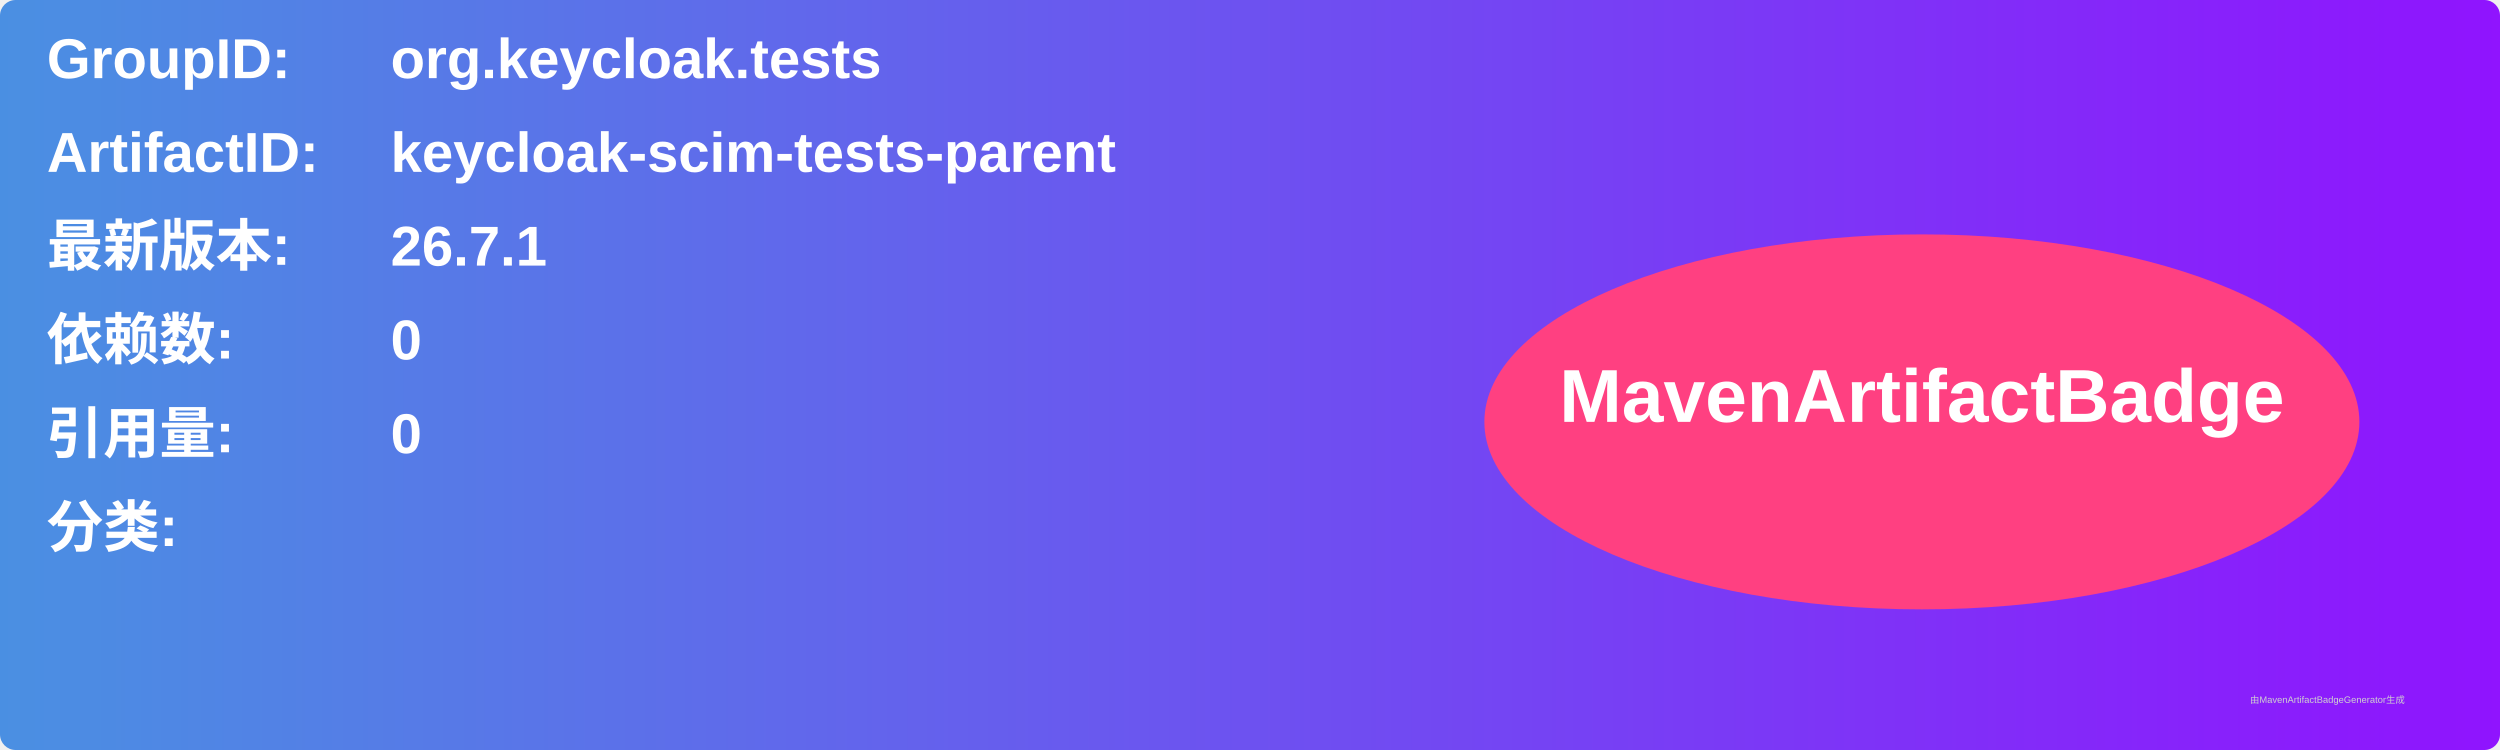
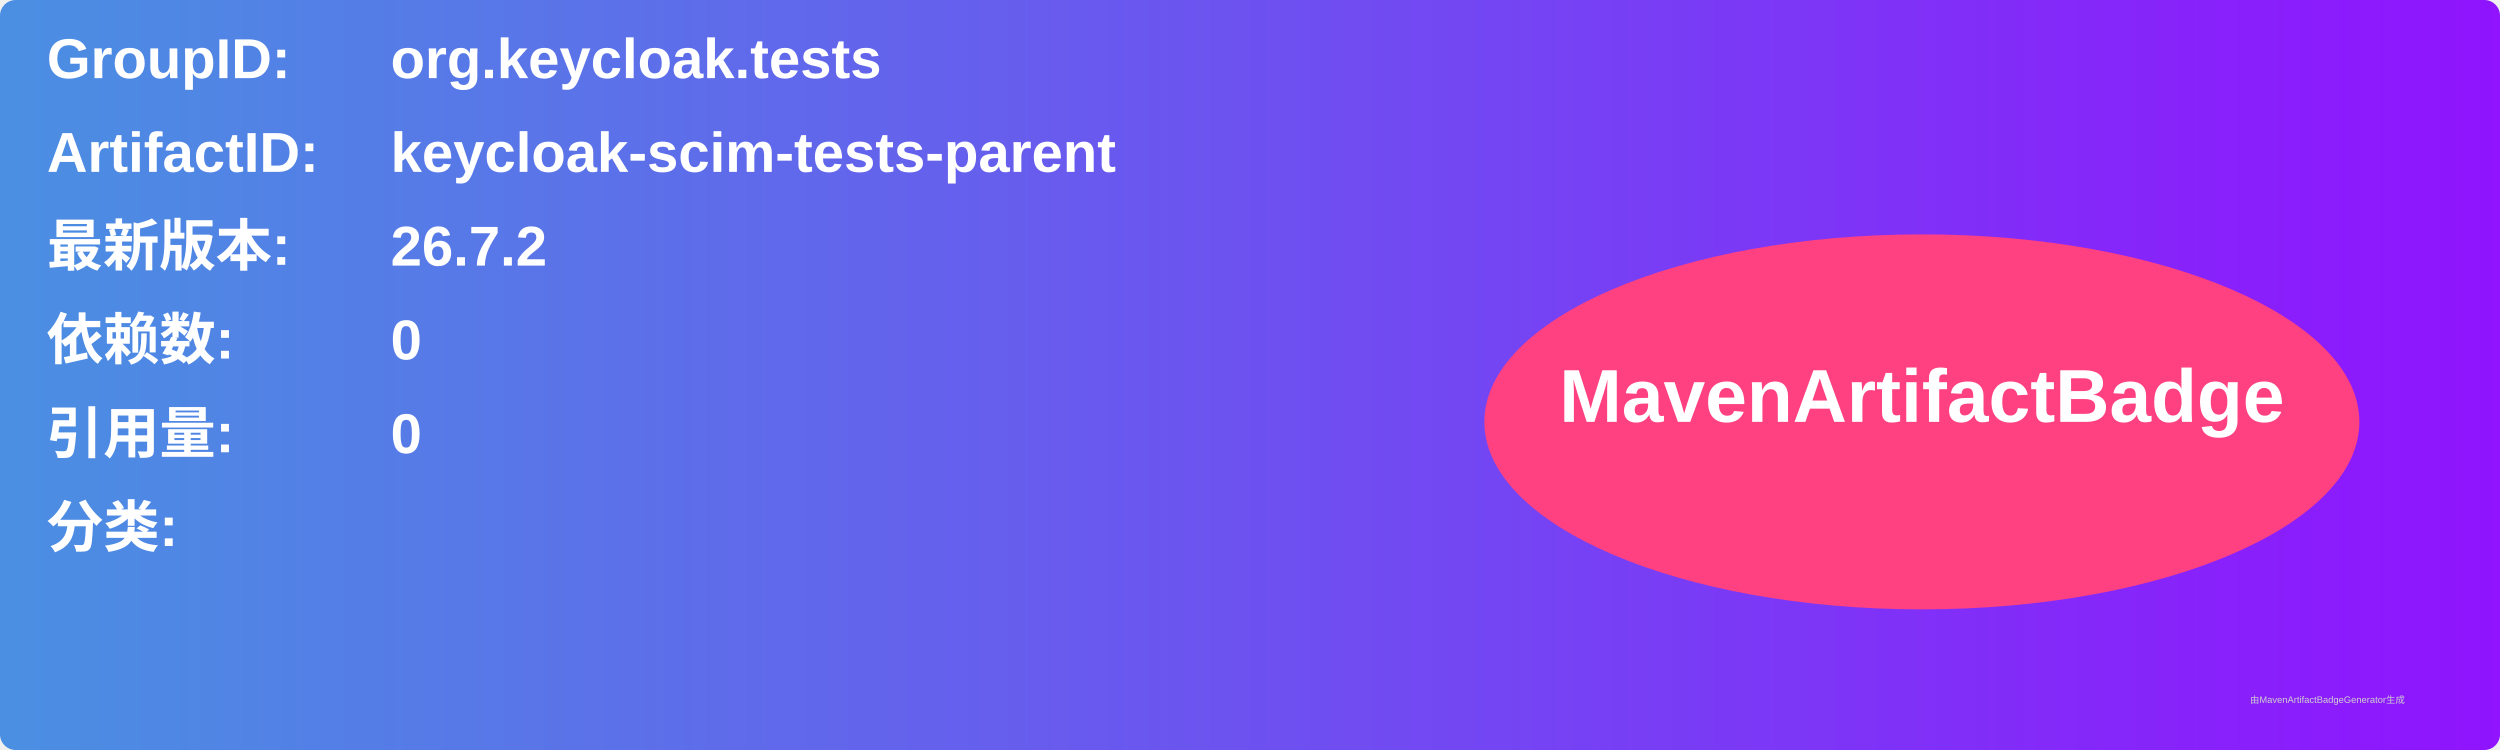
<svg xmlns="http://www.w3.org/2000/svg" width="800" height="240" viewBox="0 0 800 240">
  <linearGradient id="grad" x1="0%" y1="0%" x2="100%" y2="0%">
    <stop offset="0%" stop-color="#4a90e2" />
    <stop offset="100%" stop-color="#9013fe" />
  </linearGradient>
  <rect width="100%" height="100%" rx="5" ry="5" fill="url(#grad)" />
  <g transform="translate(15, 15)">
    <text x="0" y="10" font-family="Arial" font-size="18" fill="white" font-weight="bold" width="260">GroupID:</text>
    <text x="110" y="10" font-family="Arial" font-size="18" fill="white" font-weight="bold" width="460">org.keycloak.tests</text>
    <text x="0" y="40" font-family="Arial" font-size="18" fill="white" font-weight="bold" width="260">ArtifactID:</text>
    <text x="110" y="40" font-family="Arial" font-size="18" fill="white" font-weight="bold" width="460">keycloak-scim-tests-parent</text>
    <text x="0" y="70" font-family="Arial" font-size="18" fill="white" font-weight="bold">最新版本:</text>
    <text x="110" y="70" font-family="Arial" font-size="18" fill="white" font-weight="bold">
-       <tspan font-weight="bold">26.7.1</tspan>
+       <tspan font-weight="bold">26.7.2</tspan>
    </text>
    <text x="0" y="100" font-family="Arial" font-size="18" fill="white" font-weight="bold">依赖数: </text>
    <text x="110" y="100" font-family="Arial" font-size="18" fill="white">
      <tspan font-weight="bold">0</tspan>
    </text>
    <text x="0" y="130" font-family="Arial" font-size="18" fill="white" font-weight="bold">引用量: </text>
    <text x="110" y="130" font-family="Arial" font-size="18" fill="white">
      <tspan font-weight="bold">0</tspan>
    </text>
    <text x="0" y="160" font-family="Arial" font-size="18" fill="white" font-weight="bold">分类:</text>
    <text x="10" y="190" font-family="Arial" font-size="10" fill="white">
      <tspan font-weight="bold" />
    </text>
    <ellipse cx="600" cy="120" rx="140" ry="60" fill="#ff4081" />
    <text x="600" y="120" text-anchor="middle" font-family="Arial" font-size="24" fill="white" font-weight="bold">MavenArtifactBadge</text>
  </g>
  <text x="720" y="225" font-family="Arial" font-size="3" fill="#d0d0d0">由MavenArtifactBadgeGenerator生成</text>
</svg>
